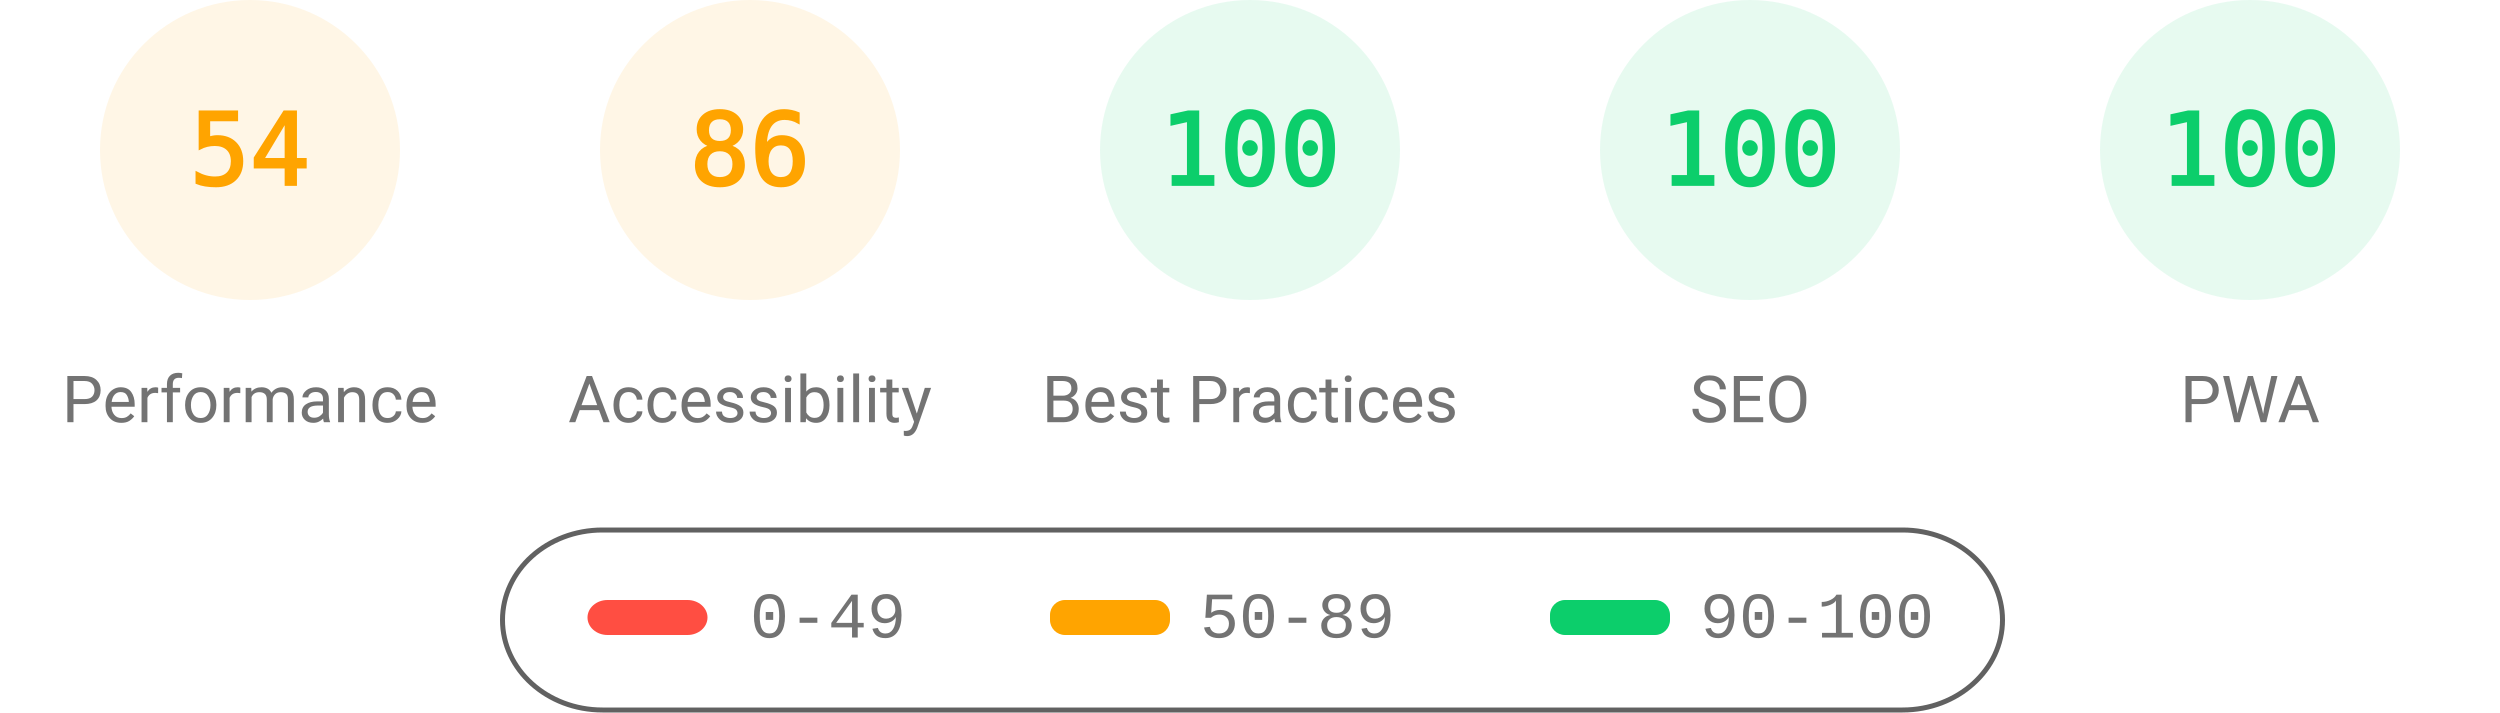
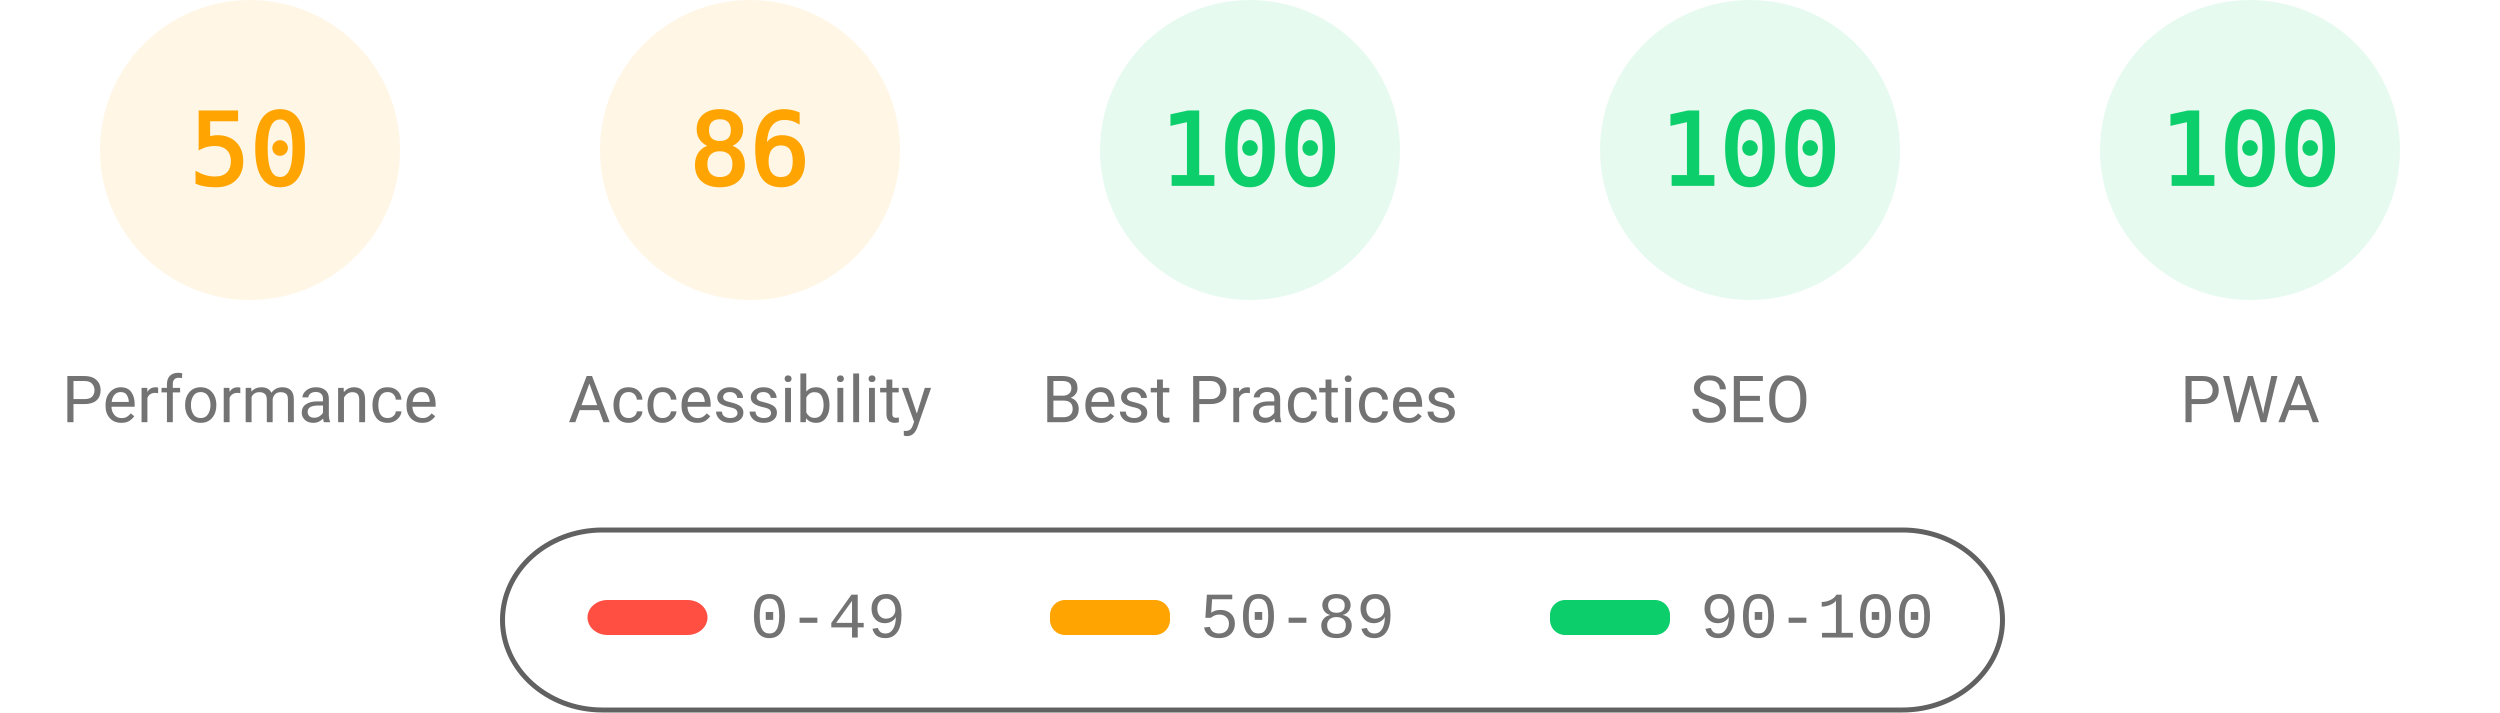
<svg xmlns="http://www.w3.org/2000/svg" fill="none" width="1000" height="285">
  <style>.gauge-base{opacity:.1}.gauge-arc{fill:none;animation-delay:250ms;stroke-linecap:round;transform:rotate(-90deg);transform-origin:100px 60px;animation:load-gauge 1s ease forwards}.guage-text{font-size:40px;font-family:monospace;text-align:center}.guage-red{color:#ff4e42;fill:#ff4e42;stroke:#ff4e42}.guage-orange{color:#ffa400;fill:#ffa400;stroke:#ffa400}.guage-green{color:#0cce6b;fill:#0cce6b;stroke:#0cce6b}.guage-undefined{color:#5c5c5c;fill:#5c5c5c;stroke:#5c5c5c}.guage-title{color:#737373;fill:#737373;stroke:none;font-size:26px;line-height:26px;font-family:Roboto,Halvetica,Arial,sans-serif}@keyframes load-gauge{from{stroke-dasharray:0 352.858}}</style>
  <svg class="guage-div guage-perf guage-orange" viewBox="0 0 200 200" width="200" height="200">
    <circle class="gauge-base" r="56" cx="100" cy="60" stroke-width="8" />
-     <circle class="gauge-arc guage-arc-1" r="56" cx="100" cy="60" stroke-width="8" style="stroke-dasharray:190.003,351.858" />
-     <text class="guage-text" x="100" y="60" alignment-baseline="central" dominant-baseline="central" text-anchor="middle">54</text>
+     <circle class="gauge-arc guage-arc-1" r="56" cx="100" cy="60" stroke-width="8" style="stroke-dasharray:175.929,351.858" />
+     <text class="guage-text" x="100" y="60" alignment-baseline="central" dominant-baseline="central" text-anchor="middle">50</text>
    <text class="guage-title" x="100" y="160" alignment-baseline="central" dominant-baseline="central" text-anchor="middle">Performance</text>
  </svg>
  <svg class="guage-div guage-acc guage-orange" viewBox="0 0 200 200" width="200" height="200" x="200">
    <circle class="gauge-base" r="56" cx="100" cy="60" stroke-width="8" />
    <circle class="gauge-arc guage-arc-2" r="56" cx="100" cy="60" stroke-width="8" style="stroke-dasharray:302.598,351.858" />
    <text class="guage-text" x="100" y="60" alignment-baseline="central" dominant-baseline="central" text-anchor="middle">86</text>
    <text class="guage-title" x="100" y="160" alignment-baseline="central" dominant-baseline="central" text-anchor="middle">Accessibility</text>
  </svg>
  <svg class="guage-div guage-best guage-green" viewBox="0 0 200 200" width="200" height="200" x="400">
    <circle class="gauge-base" r="56" cx="100" cy="60" stroke-width="8" />
    <circle class="gauge-arc guage-arc-3" r="56" cx="100" cy="60" stroke-width="8" style="stroke-dasharray:351.858,351.858" />
    <text class="guage-text" x="100" y="60" alignment-baseline="central" dominant-baseline="central" text-anchor="middle">100</text>
    <text class="guage-title" x="100" y="160" alignment-baseline="central" dominant-baseline="central" text-anchor="middle">Best Practices</text>
  </svg>
  <svg class="guage-div guage-seo guage-green" viewBox="0 0 200 200" width="200" height="200" x="600">
    <circle class="gauge-base" r="56" cx="100" cy="60" stroke-width="8" />
    <circle class="gauge-arc guage-arc-4" r="56" cx="100" cy="60" stroke-width="8" style="stroke-dasharray:351.858,351.858" />
    <text class="guage-text" x="100" y="60" alignment-baseline="central" dominant-baseline="central" text-anchor="middle">100</text>
    <text class="guage-title" x="100" y="160" alignment-baseline="central" dominant-baseline="central" text-anchor="middle">SEO</text>
  </svg>
  <svg class="guage-div guage-pwa guage-green" viewBox="0 0 200 200" width="200" height="200" x="800">
    <circle class="gauge-base" r="56" cx="100" cy="60" stroke-width="8" />
    <circle class="gauge-arc guage-arc-4" r="56" cx="100" cy="60" stroke-width="8" style="stroke-dasharray:351.858,351.858" />
    <text class="guage-text" x="100" y="60" alignment-baseline="central" dominant-baseline="central" text-anchor="middle">100</text>
    <text class="guage-title" x="100" y="160" alignment-baseline="central" dominant-baseline="central" text-anchor="middle">PWA</text>
  </svg>
  <svg width="604" height="76" x="200" y="210">
    <path fill="none" id="canvas_background" d="M-1-1h604v80H-1z" />
    <rect fill-opacity="0" stroke="#616161" stroke-width="2" rx="40" id="svg_2" height="72" width="600" y="2" x="1" fill="#000" />
    <rect stroke="#000" rx="8" id="svg_3" height="14" width="48" y="30" x="35" stroke-opacity="null" stroke-width="0" fill="#ff4e42" />
    <rect stroke="#000" rx="6" id="svg_4" height="14" width="48" y="30" x="220" stroke-opacity="null" stroke-width="0" fill="#ffa400" />
    <rect stroke="#000" rx="6" id="svg_5" height="14" width="48" y="30" x="420" stroke-opacity="null" stroke-width="0" fill="#0cce6b" />
    <text xml:space="preserve" text-anchor="start" font-family="'Courier New', Courier, monospace" font-size="26" id="svg_6" y="45" x="100" stroke-opacity="null" stroke-width="0" stroke="#000" fill="#737373">0-49</text>
    <text xml:space="preserve" text-anchor="start" font-family="'Courier New', Courier, monospace" font-size="26" id="svg_7" y="45" x="280" stroke-opacity="null" stroke-width="0" stroke="#000" fill="#737373">50-89</text>
    <text xml:space="preserve" text-anchor="start" font-family="'Courier New', Courier, monospace" font-size="26" id="svg_8" y="45" x="480" stroke-opacity="null" stroke-width="0" stroke="#000" fill="#737373">90-100</text>
  </svg>
</svg>
